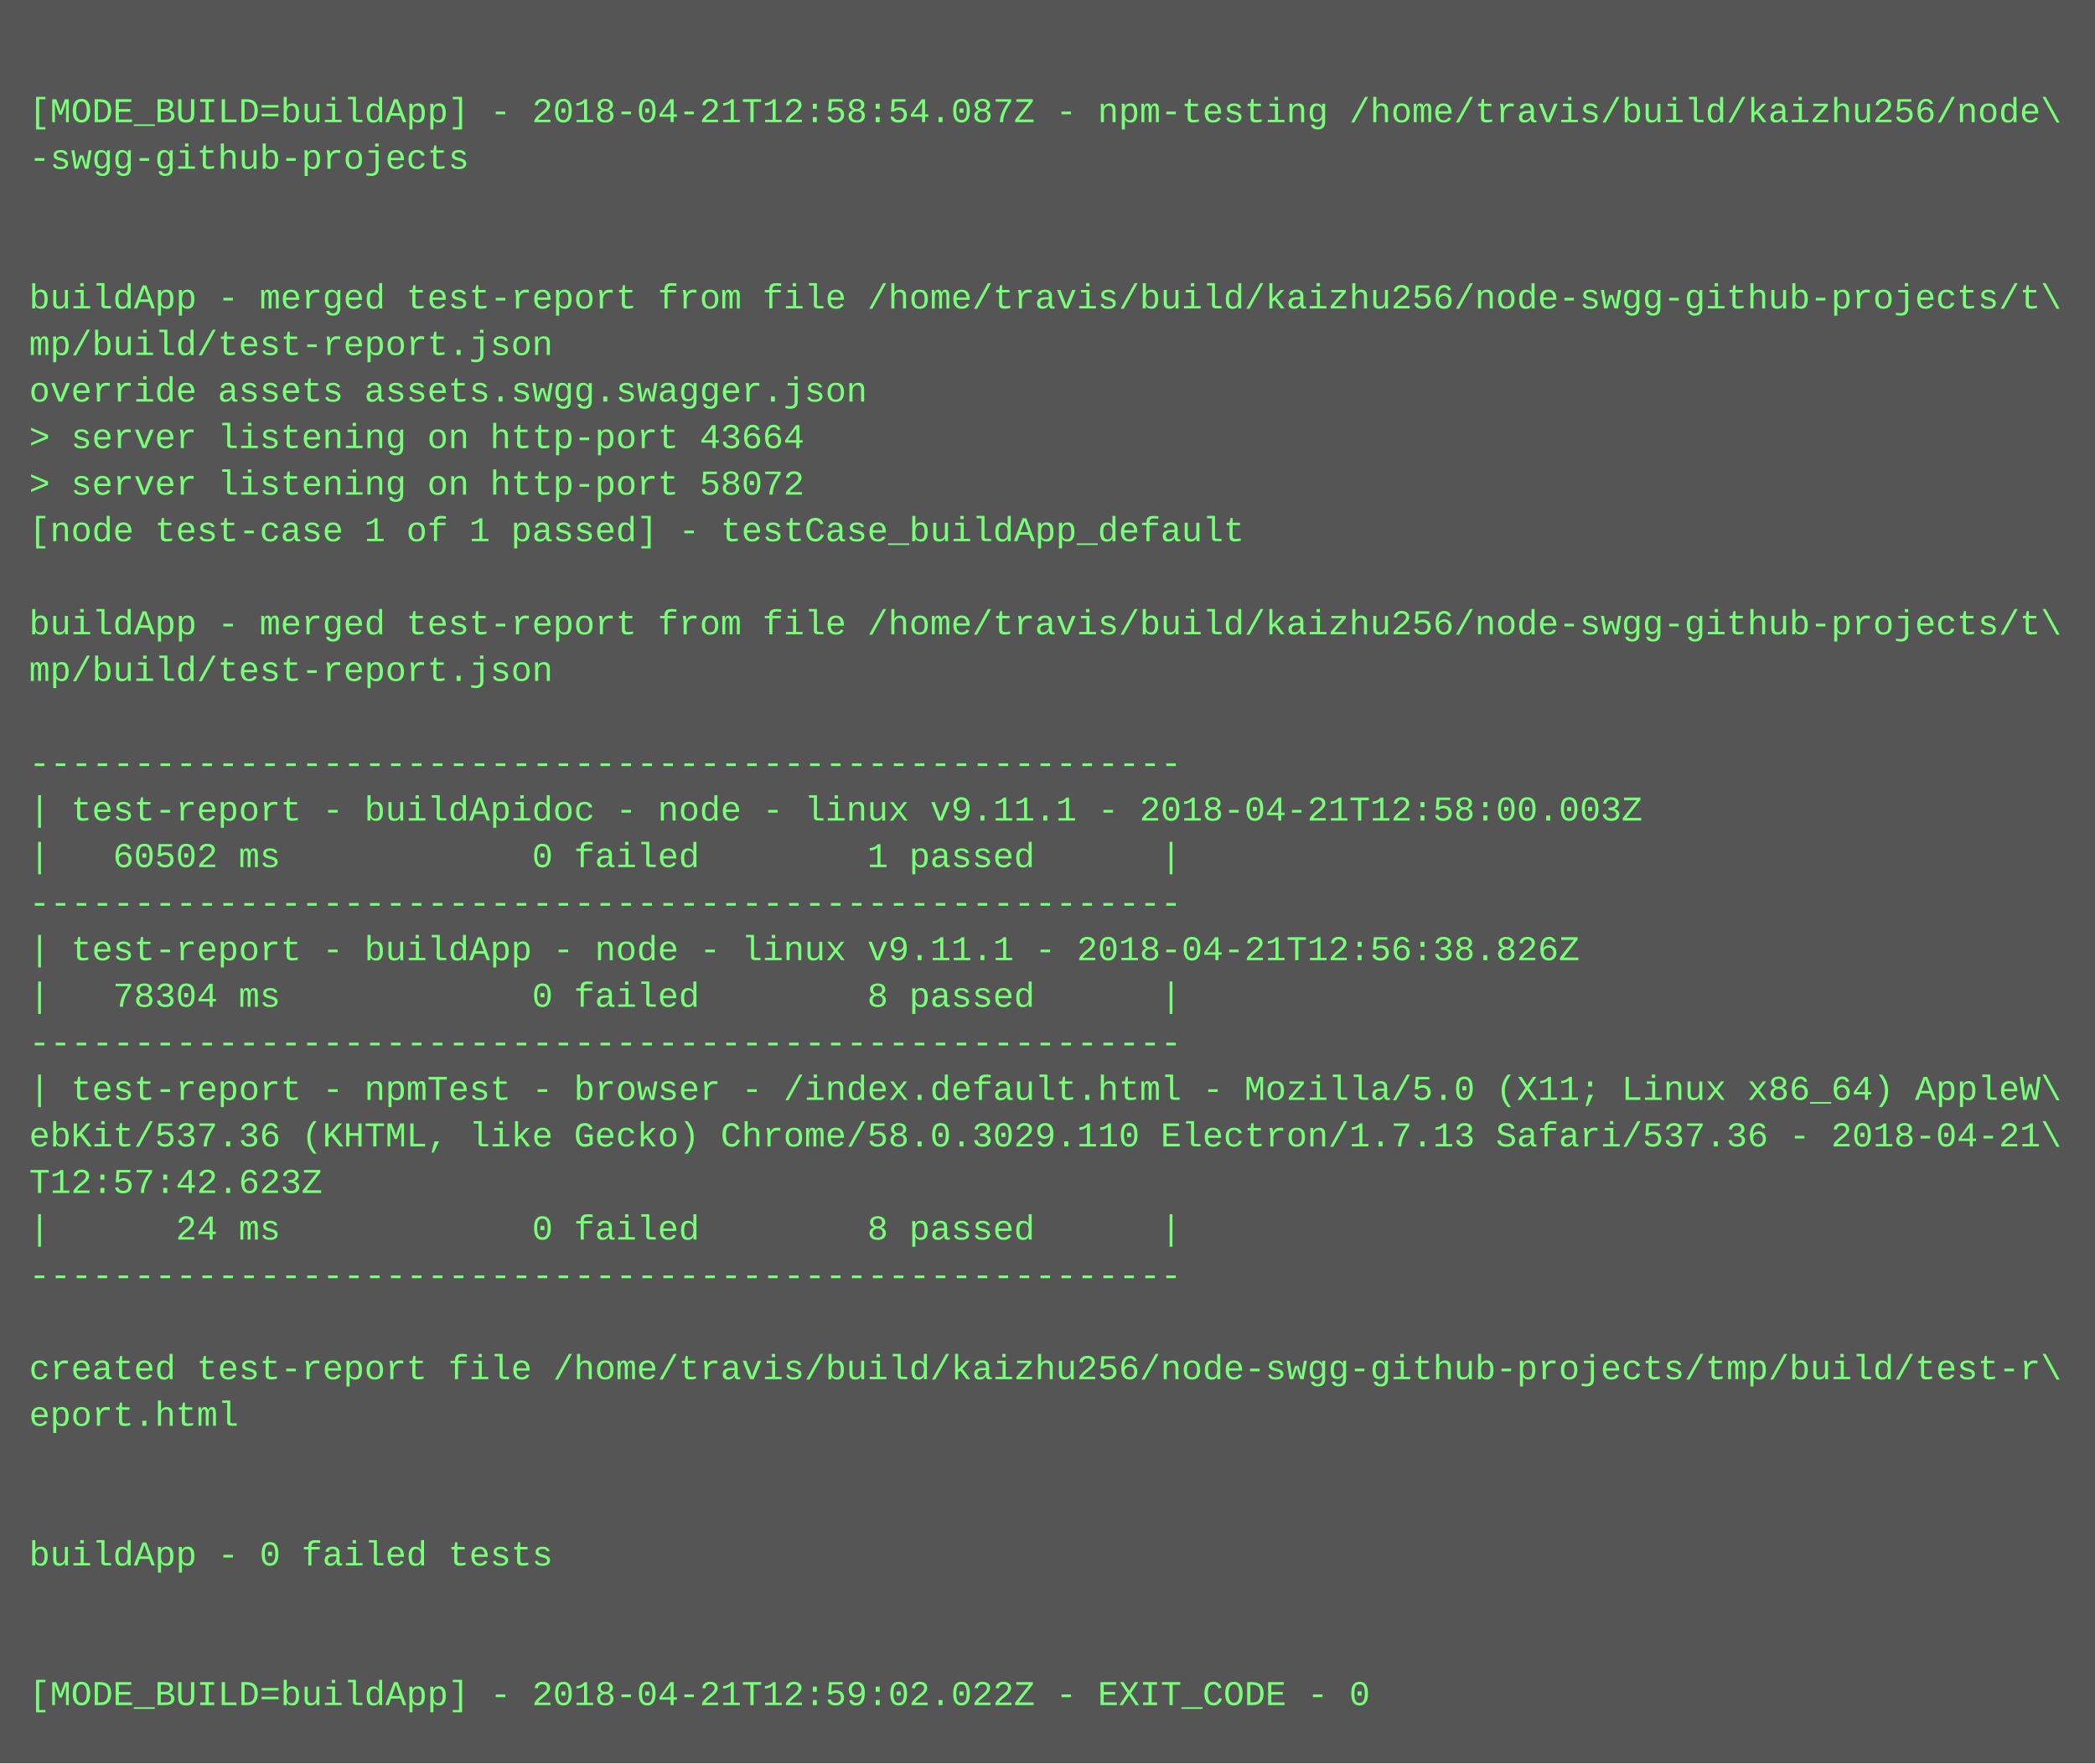
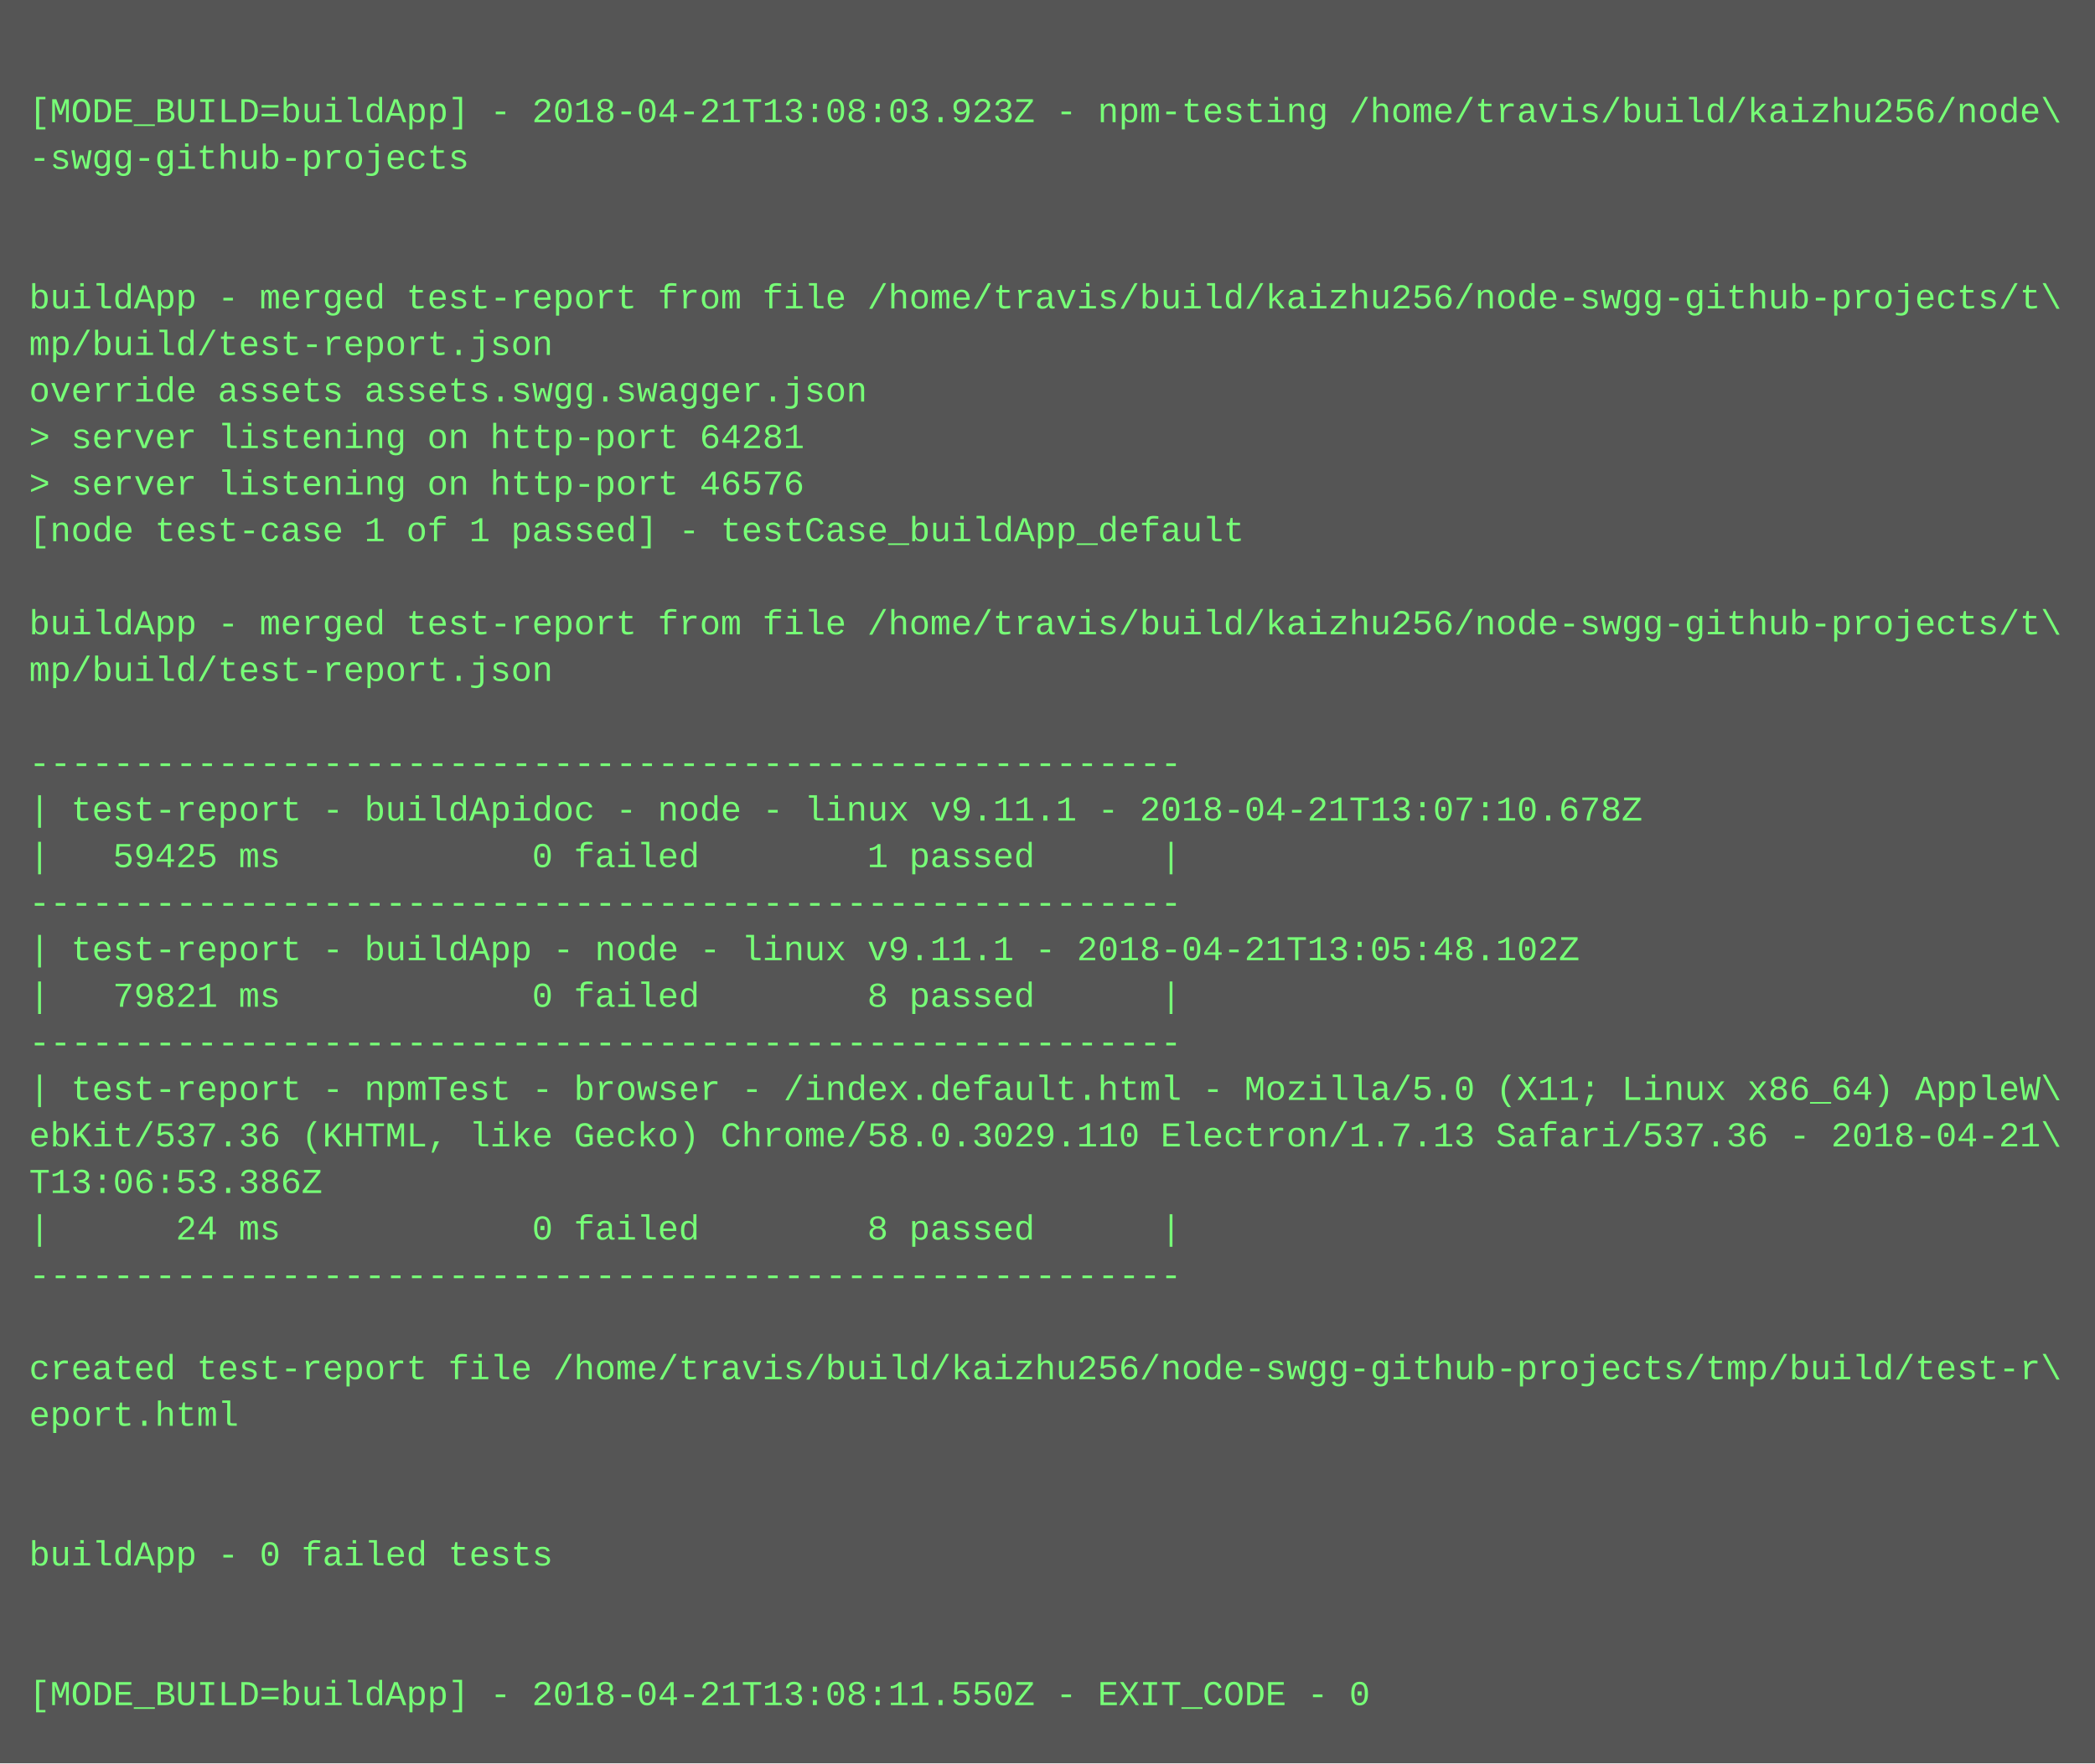
<svg xmlns="http://www.w3.org/2000/svg" height="606" width="720">
  <rect height="606" fill="#555" width="720" />
  <text fill="#7f7" font-family="Courier New" font-size="12" xml:space="preserve">
    <tspan x="10" y="26" />
-     <tspan x="10" y="42">[MODE_BUILD=buildApp] - 2018-04-21T12:58:54.087Z - npm-testing /home/travis/build/kaizhu256/node\</tspan>
+     <tspan x="10" y="42">[MODE_BUILD=buildApp] - 2018-04-21T13:08:03.923Z - npm-testing /home/travis/build/kaizhu256/node\</tspan>
    <tspan x="10" y="58">-swgg-github-projects</tspan>
    <tspan x="10" y="74" />
    <tspan x="10" y="90" />
    <tspan x="10" y="106">buildApp - merged test-report from file /home/travis/build/kaizhu256/node-swgg-github-projects/t\</tspan>
    <tspan x="10" y="122">mp/build/test-report.json</tspan>
    <tspan x="10" y="138">override assets assets.swgg.swagger.json</tspan>
-     <tspan x="10" y="154">&gt; server listening on http-port 43664</tspan>
-     <tspan x="10" y="170">&gt; server listening on http-port 58072</tspan>
+     <tspan x="10" y="154">&gt; server listening on http-port 64281</tspan>
+     <tspan x="10" y="170">&gt; server listening on http-port 46576</tspan>
    <tspan x="10" y="186">[node test-case 1 of 1 passed] - testCase_buildApp_default</tspan>
    <tspan x="10" y="202" />
    <tspan x="10" y="218">buildApp - merged test-report from file /home/travis/build/kaizhu256/node-swgg-github-projects/t\</tspan>
    <tspan x="10" y="234">mp/build/test-report.json</tspan>
    <tspan x="10" y="250" />
    <tspan x="10" y="266">-------------------------------------------------------</tspan>
-     <tspan x="10" y="282">| test-report - buildApidoc - node - linux v9.11.1 - 2018-04-21T12:58:00.003Z</tspan>
-     <tspan x="10" y="298">|   60502 ms            0 failed        1 passed      |</tspan>
+     <tspan x="10" y="282">| test-report - buildApidoc - node - linux v9.11.1 - 2018-04-21T13:07:10.678Z</tspan>
+     <tspan x="10" y="298">|   59425 ms            0 failed        1 passed      |</tspan>
    <tspan x="10" y="314">-------------------------------------------------------</tspan>
-     <tspan x="10" y="330">| test-report - buildApp - node - linux v9.11.1 - 2018-04-21T12:56:38.826Z</tspan>
-     <tspan x="10" y="346">|   78304 ms            0 failed        8 passed      |</tspan>
+     <tspan x="10" y="330">| test-report - buildApp - node - linux v9.11.1 - 2018-04-21T13:05:48.102Z</tspan>
+     <tspan x="10" y="346">|   79821 ms            0 failed        8 passed      |</tspan>
    <tspan x="10" y="362">-------------------------------------------------------</tspan>
    <tspan x="10" y="378">| test-report - npmTest - browser - /index.default.html - Mozilla/5.0 (X11; Linux x86_64) AppleW\</tspan>
    <tspan x="10" y="394">ebKit/537.36 (KHTML, like Gecko) Chrome/58.0.3029.110 Electron/1.7.13 Safari/537.36 - 2018-04-21\</tspan>
-     <tspan x="10" y="410">T12:57:42.623Z</tspan>
+     <tspan x="10" y="410">T13:06:53.386Z</tspan>
    <tspan x="10" y="426">|      24 ms            0 failed        8 passed      |</tspan>
    <tspan x="10" y="442">-------------------------------------------------------</tspan>
    <tspan x="10" y="458" />
    <tspan x="10" y="474">created test-report file /home/travis/build/kaizhu256/node-swgg-github-projects/tmp/build/test-r\</tspan>
    <tspan x="10" y="490">eport.html</tspan>
    <tspan x="10" y="506" />
    <tspan x="10" y="522" />
    <tspan x="10" y="538">buildApp - 0 failed tests</tspan>
    <tspan x="10" y="554" />
    <tspan x="10" y="570" />
-     <tspan x="10" y="586">[MODE_BUILD=buildApp] - 2018-04-21T12:59:02.022Z - EXIT_CODE - 0</tspan>
+     <tspan x="10" y="586">[MODE_BUILD=buildApp] - 2018-04-21T13:08:11.550Z - EXIT_CODE - 0</tspan>
  </text>
</svg>
